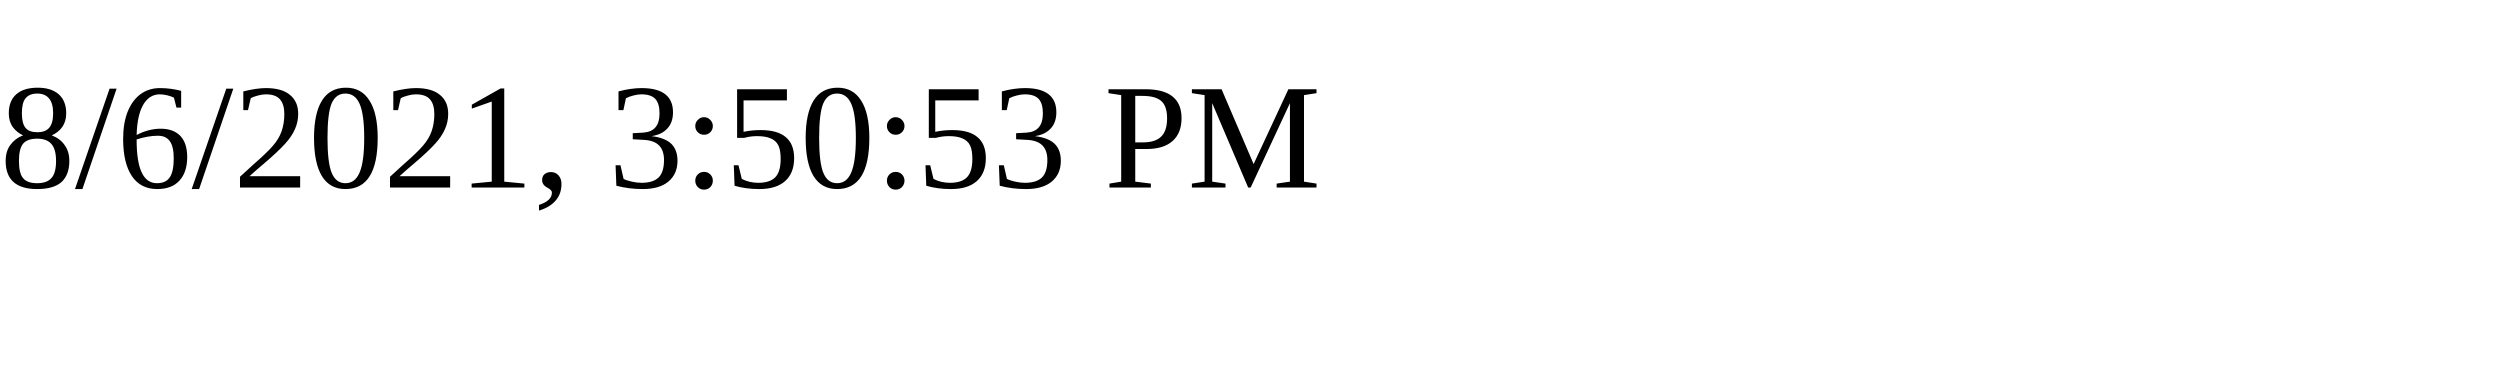
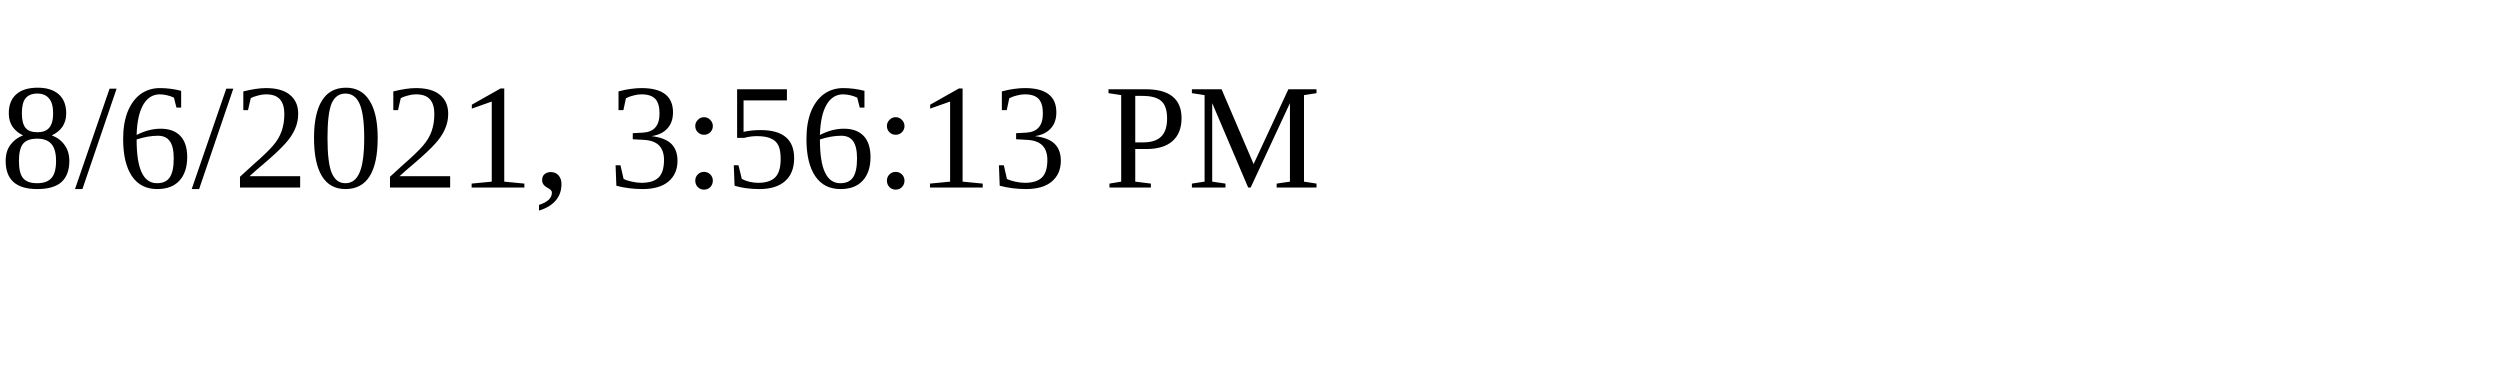
<svg xmlns="http://www.w3.org/2000/svg" height="30" width="200">
-   <text x="0" y="15">8/6/2021, 3:50:53 PM</text>
+   <text x="0" y="15">8/6/2021, 3:56:13 PM</text>
</svg>
